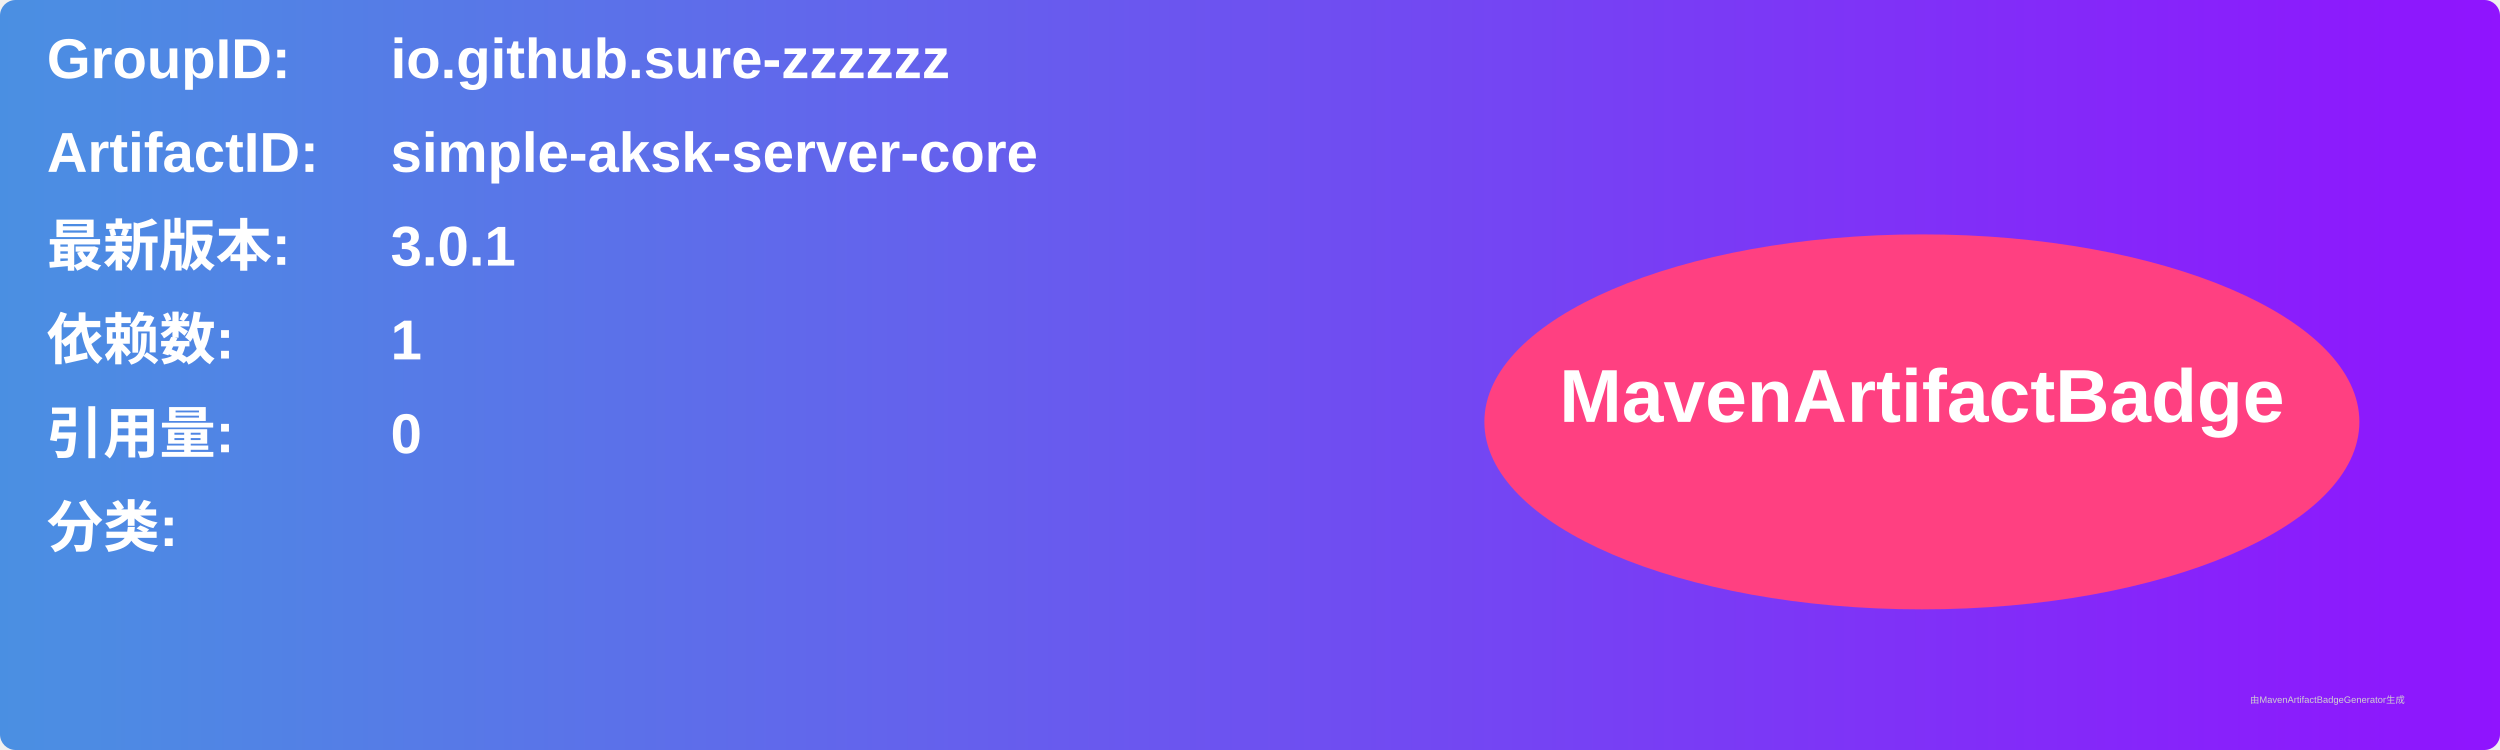
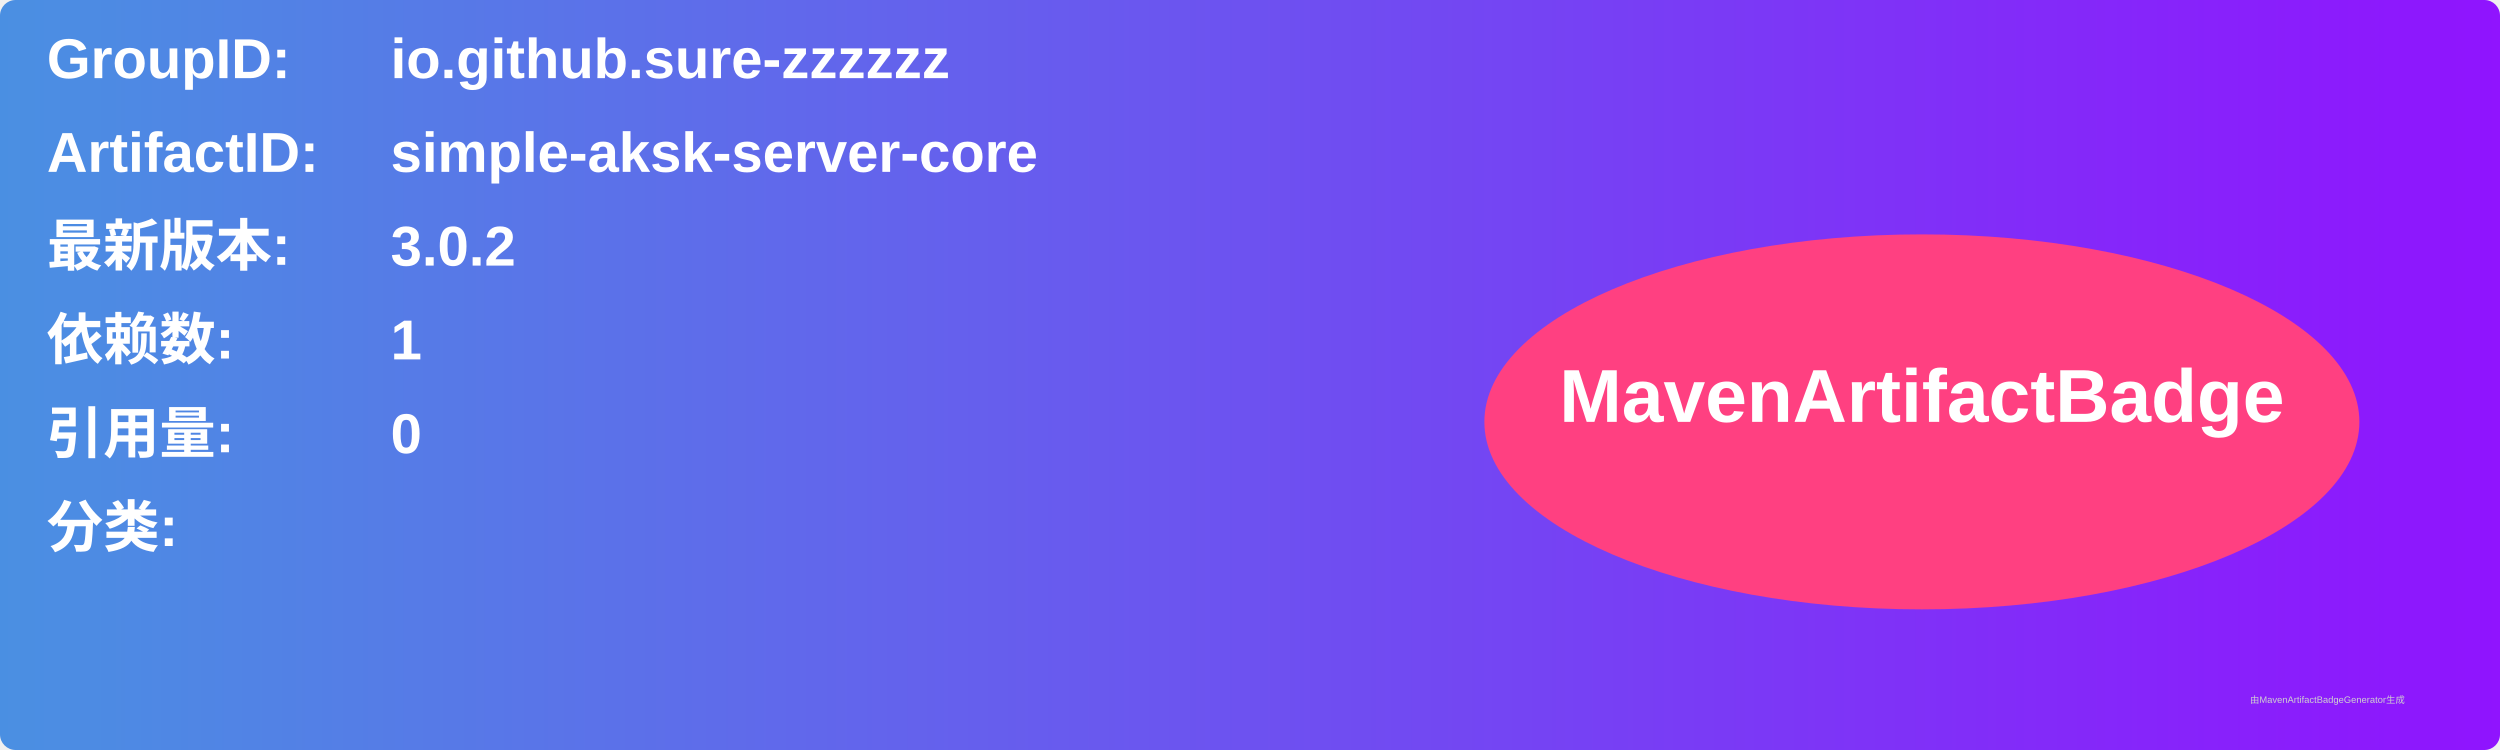
<svg xmlns="http://www.w3.org/2000/svg" width="800" height="240" viewBox="0 0 800 240">
  <linearGradient id="grad" x1="0%" y1="0%" x2="100%" y2="0%">
    <stop offset="0%" stop-color="#4a90e2" />
    <stop offset="100%" stop-color="#9013fe" />
  </linearGradient>
  <rect width="100%" height="100%" rx="5" ry="5" fill="url(#grad)" />
  <g transform="translate(15, 15)">
    <text x="0" y="10" font-family="Arial" font-size="18" fill="white" font-weight="bold" width="260">GroupID:</text>
    <text x="110" y="10" font-family="Arial" font-size="18" fill="white" font-weight="bold" width="460">io.github.sure-zzzzzz</text>
    <text x="0" y="40" font-family="Arial" font-size="18" fill="white" font-weight="bold" width="260">ArtifactID:</text>
    <text x="110" y="40" font-family="Arial" font-size="18" fill="white" font-weight="bold" width="460">simple-aksk-server-core</text>
    <text x="0" y="70" font-family="Arial" font-size="18" fill="white" font-weight="bold">最新版本:</text>
    <text x="110" y="70" font-family="Arial" font-size="18" fill="white" font-weight="bold">
-       <tspan font-weight="bold">3.0.1</tspan>
+       <tspan font-weight="bold">3.0.2</tspan>
    </text>
    <text x="0" y="100" font-family="Arial" font-size="18" fill="white" font-weight="bold">依赖数: </text>
    <text x="110" y="100" font-family="Arial" font-size="18" fill="white">
      <tspan font-weight="bold">1</tspan>
    </text>
    <text x="0" y="130" font-family="Arial" font-size="18" fill="white" font-weight="bold">引用量: </text>
    <text x="110" y="130" font-family="Arial" font-size="18" fill="white">
      <tspan font-weight="bold">0</tspan>
    </text>
    <text x="0" y="160" font-family="Arial" font-size="18" fill="white" font-weight="bold">分类:</text>
    <text x="10" y="190" font-family="Arial" font-size="10" fill="white">
      <tspan font-weight="bold" />
    </text>
    <ellipse cx="600" cy="120" rx="140" ry="60" fill="#ff4081" />
    <text x="600" y="120" text-anchor="middle" font-family="Arial" font-size="24" fill="white" font-weight="bold">MavenArtifactBadge</text>
  </g>
  <text x="720" y="225" font-family="Arial" font-size="3" fill="#d0d0d0">由MavenArtifactBadgeGenerator生成</text>
</svg>
